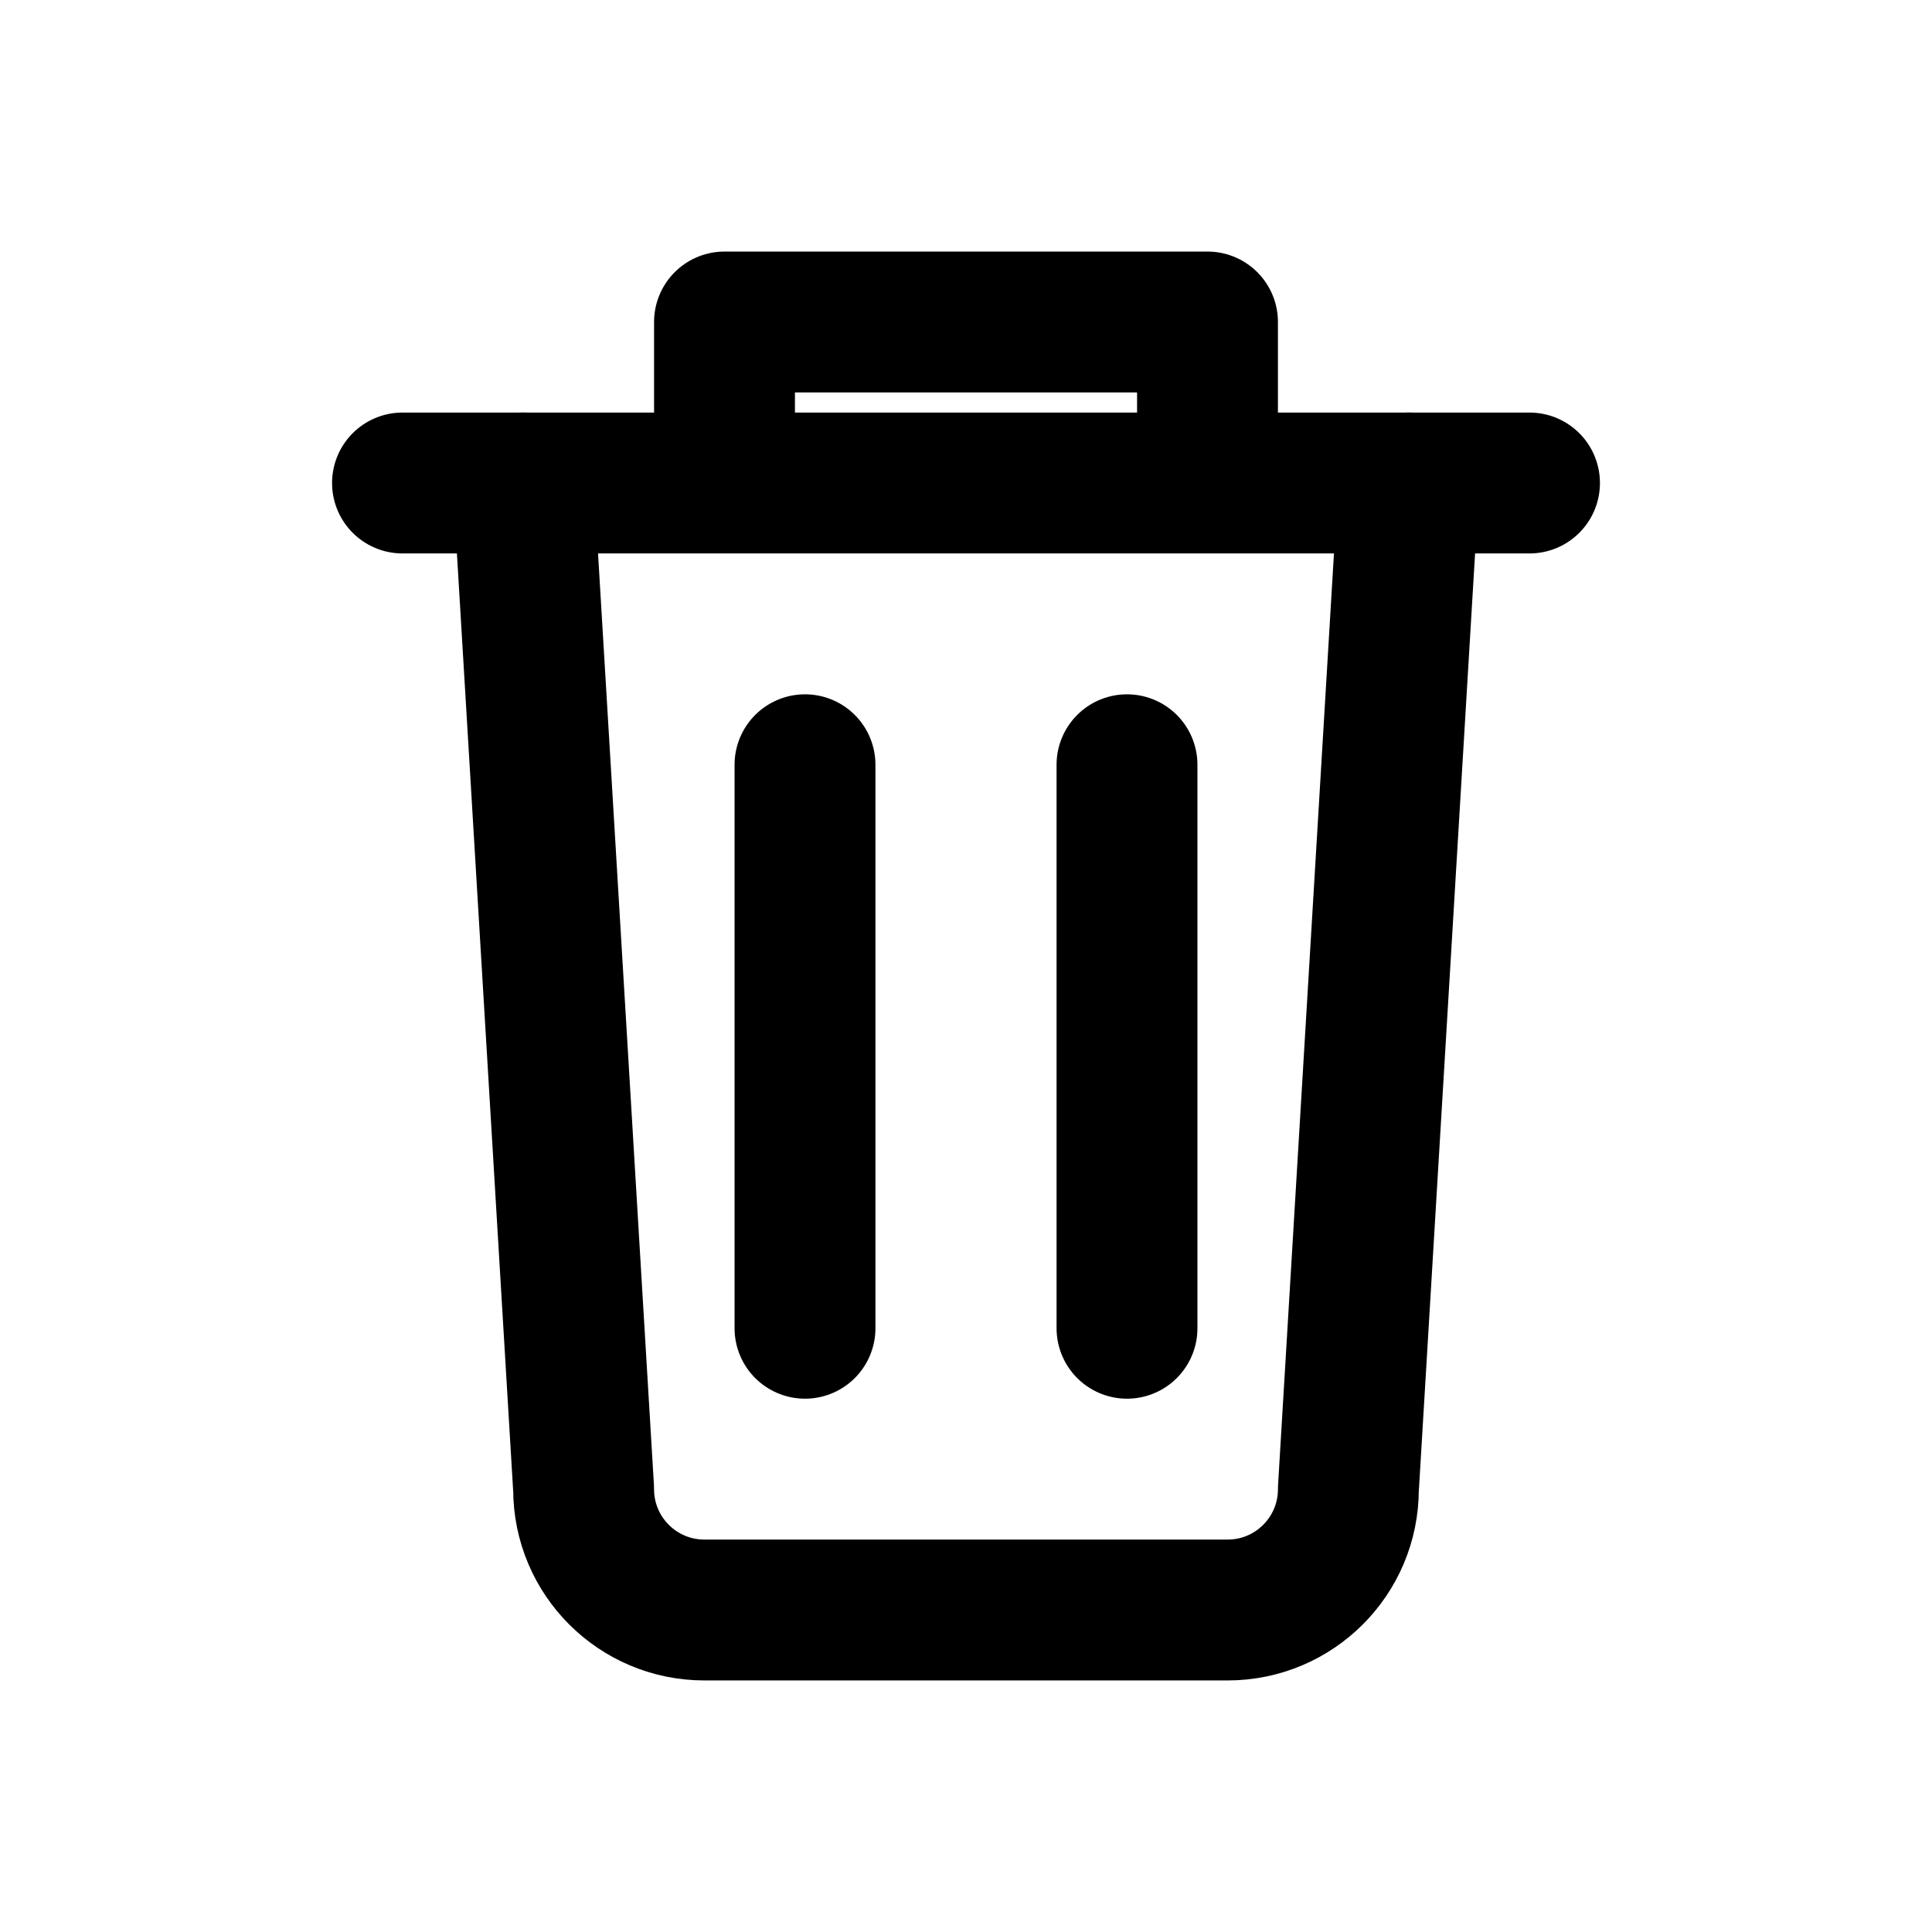
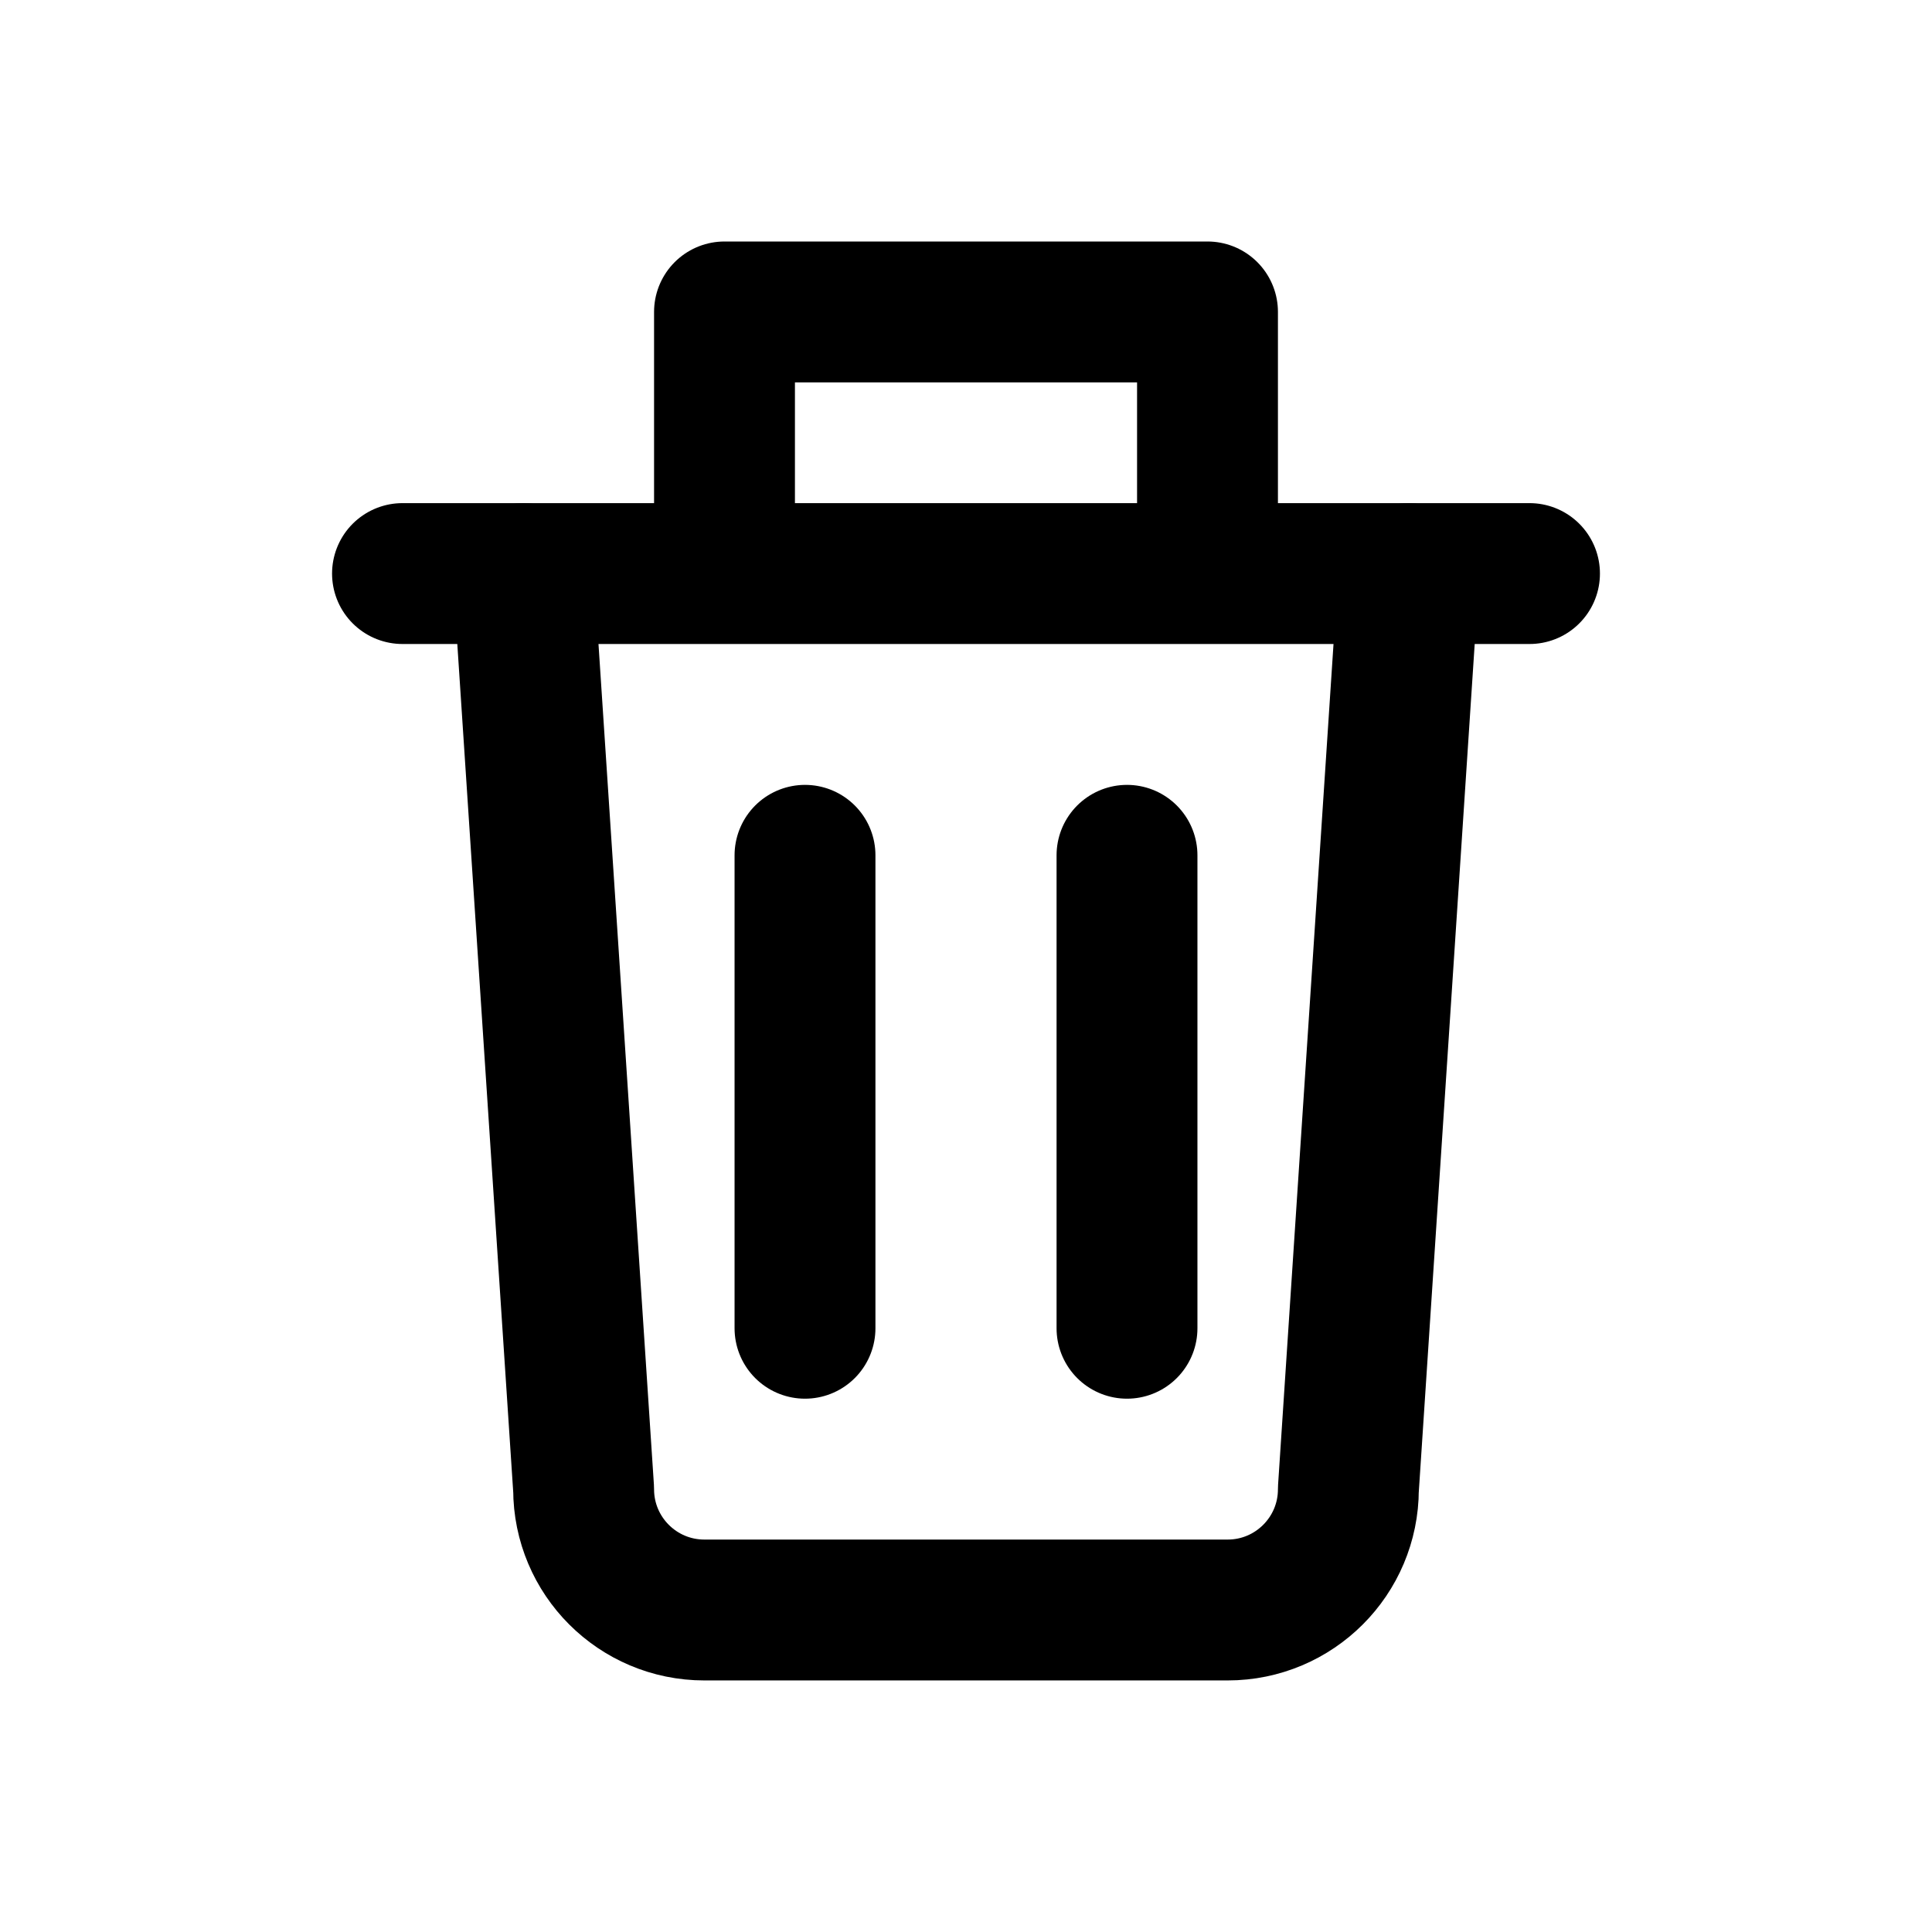
<svg xmlns="http://www.w3.org/2000/svg" width="24" height="24" viewBox="0 0 24 24" fill="none" stroke="currentColor" stroke-width="1.75" stroke-linecap="round" stroke-linejoin="round" aria-hidden="true" focusable="false">
-   <path d="M5 6H19M9 6V4H15V6" />
-   <path d="M6.5 6L7.25 18.5A1.5 1.5 0 0 0 8.75 20H15.25A1.5 1.5 0 0 0 16.75 18.5L17.5 6" />
-   <path d="M10 9.5V16.5M14 9.5V16.5" />
+   <path d="M5 7.125H19M9 7.125V3.875H15V7.125" />
+   <path d="M6.5 7.125L7.25 18.5A1.5 1.5 0 0 0 8.75 20H15.25A1.5 1.5 0 0 0 16.75 18.5L17.5 7.125" />
+   <path d="M10 10.625V16.5M14 10.625V16.5" />
</svg>
